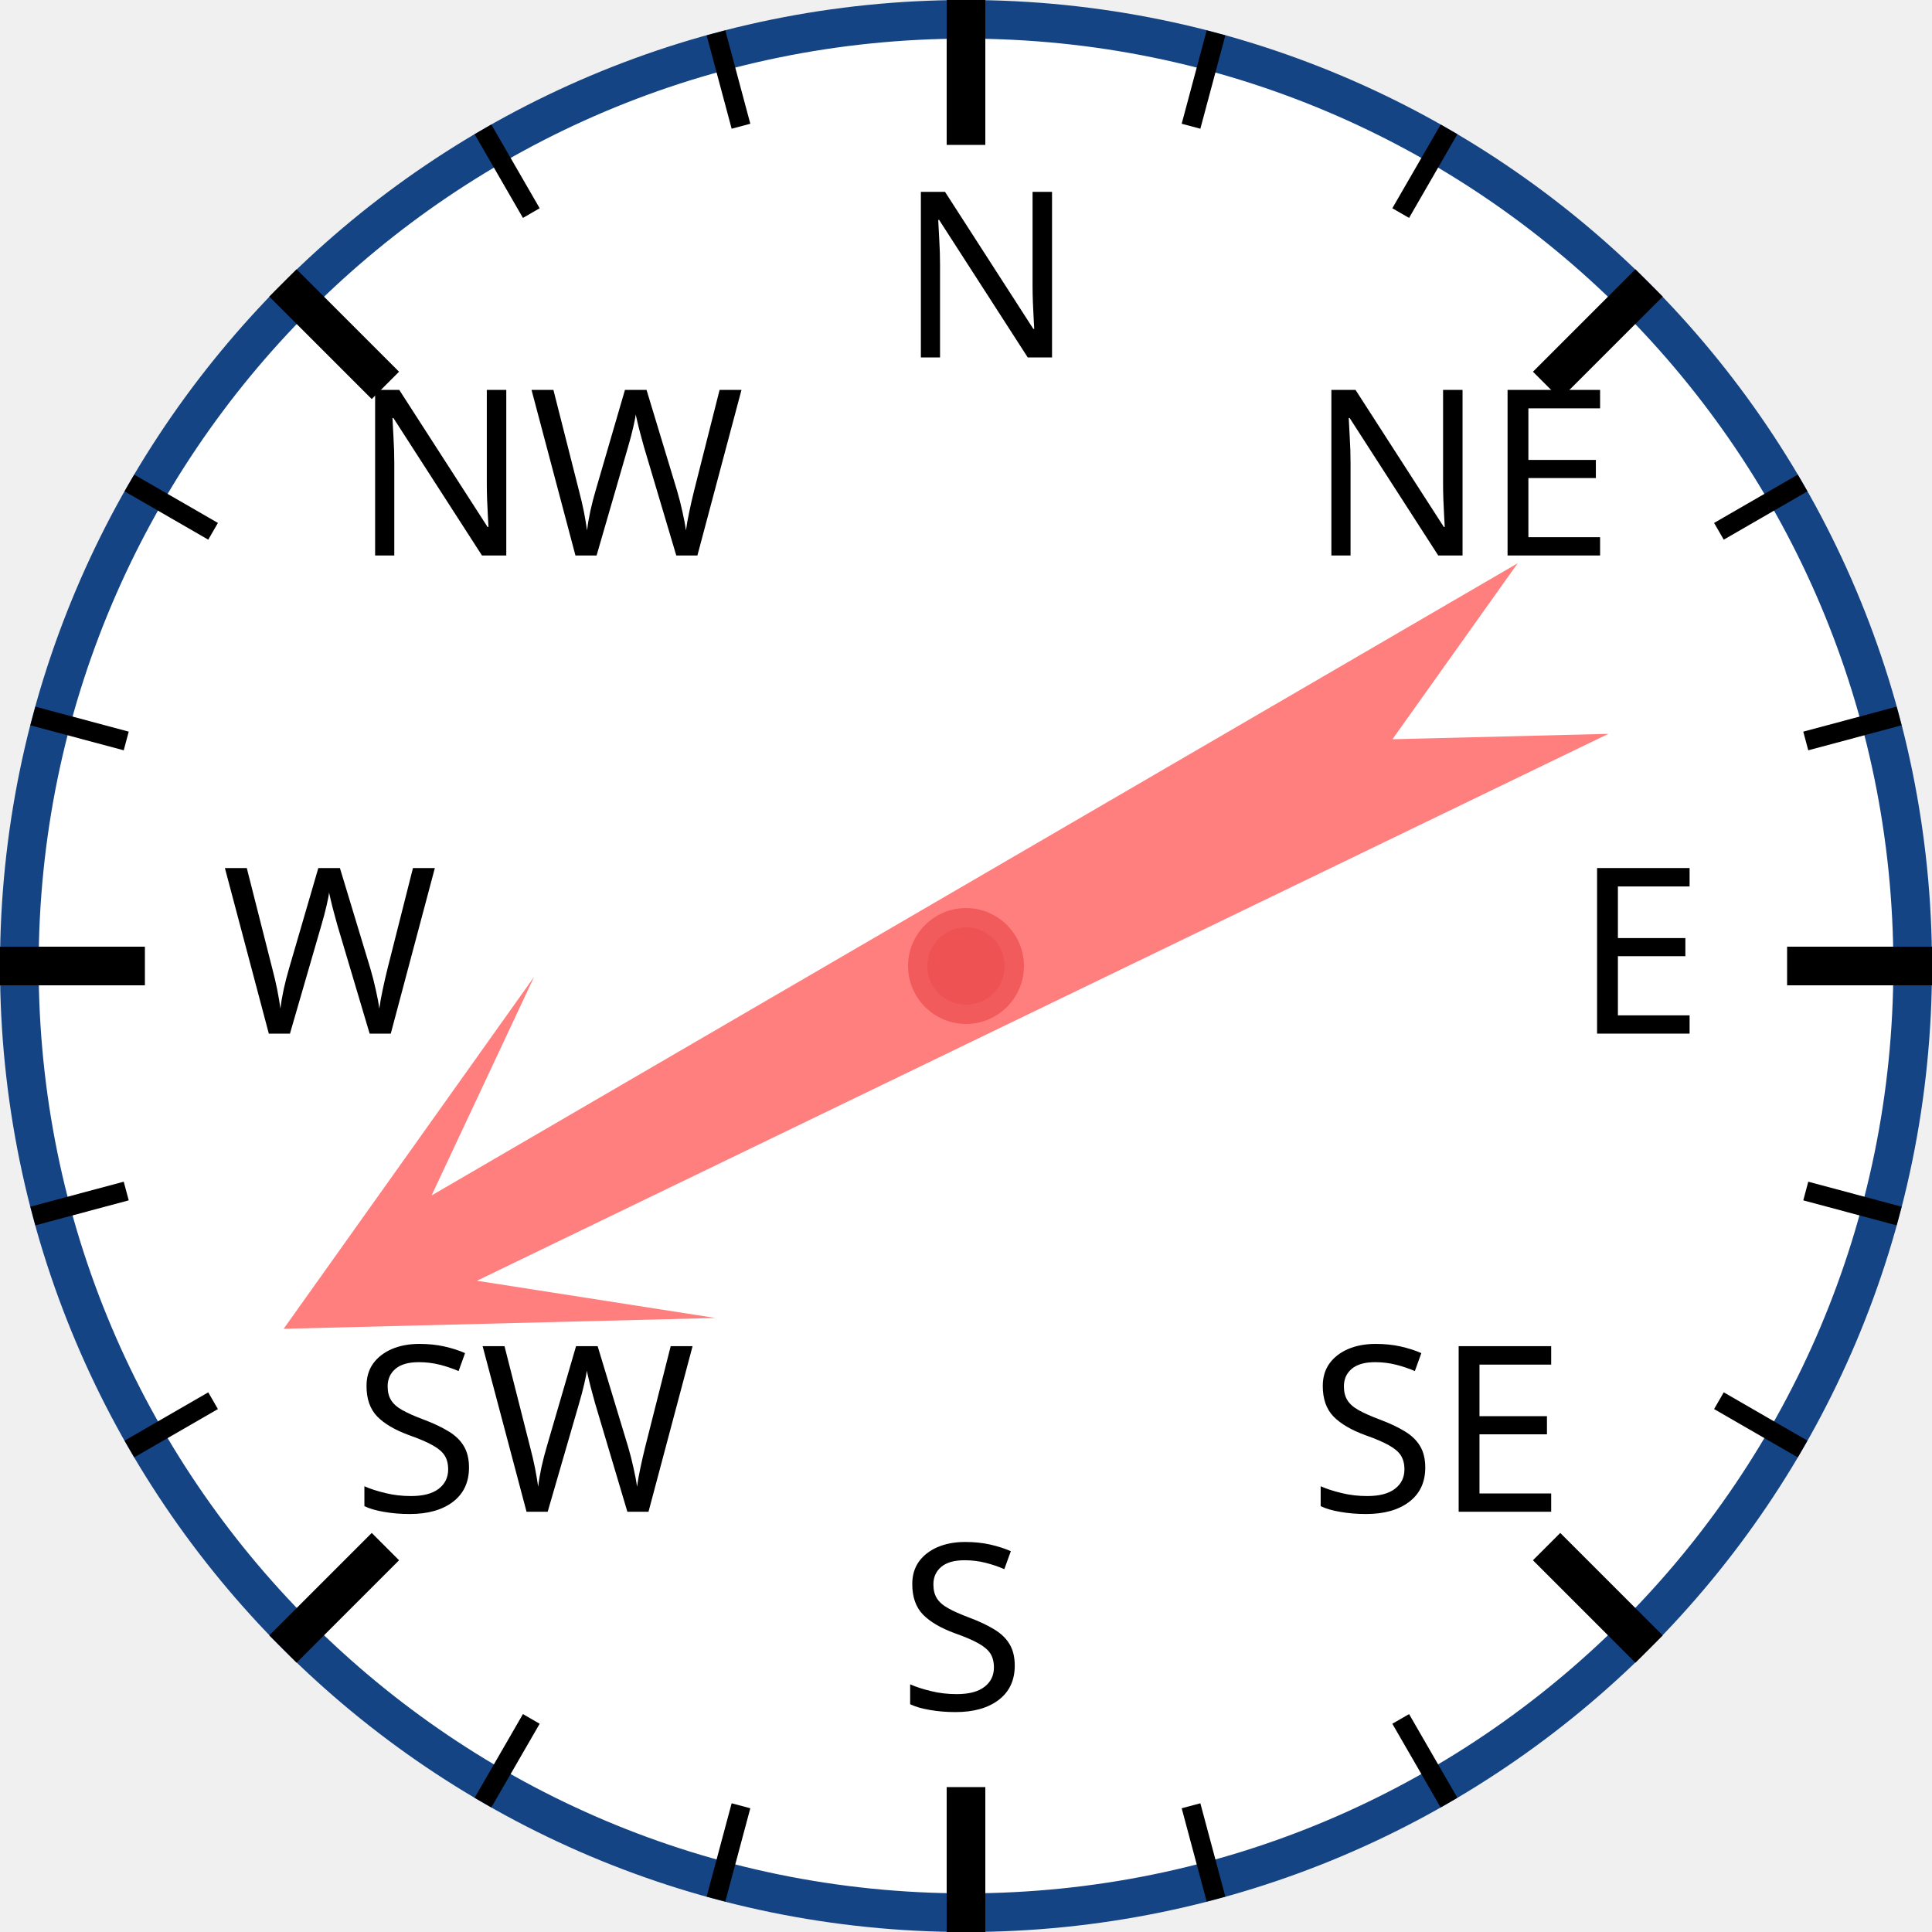
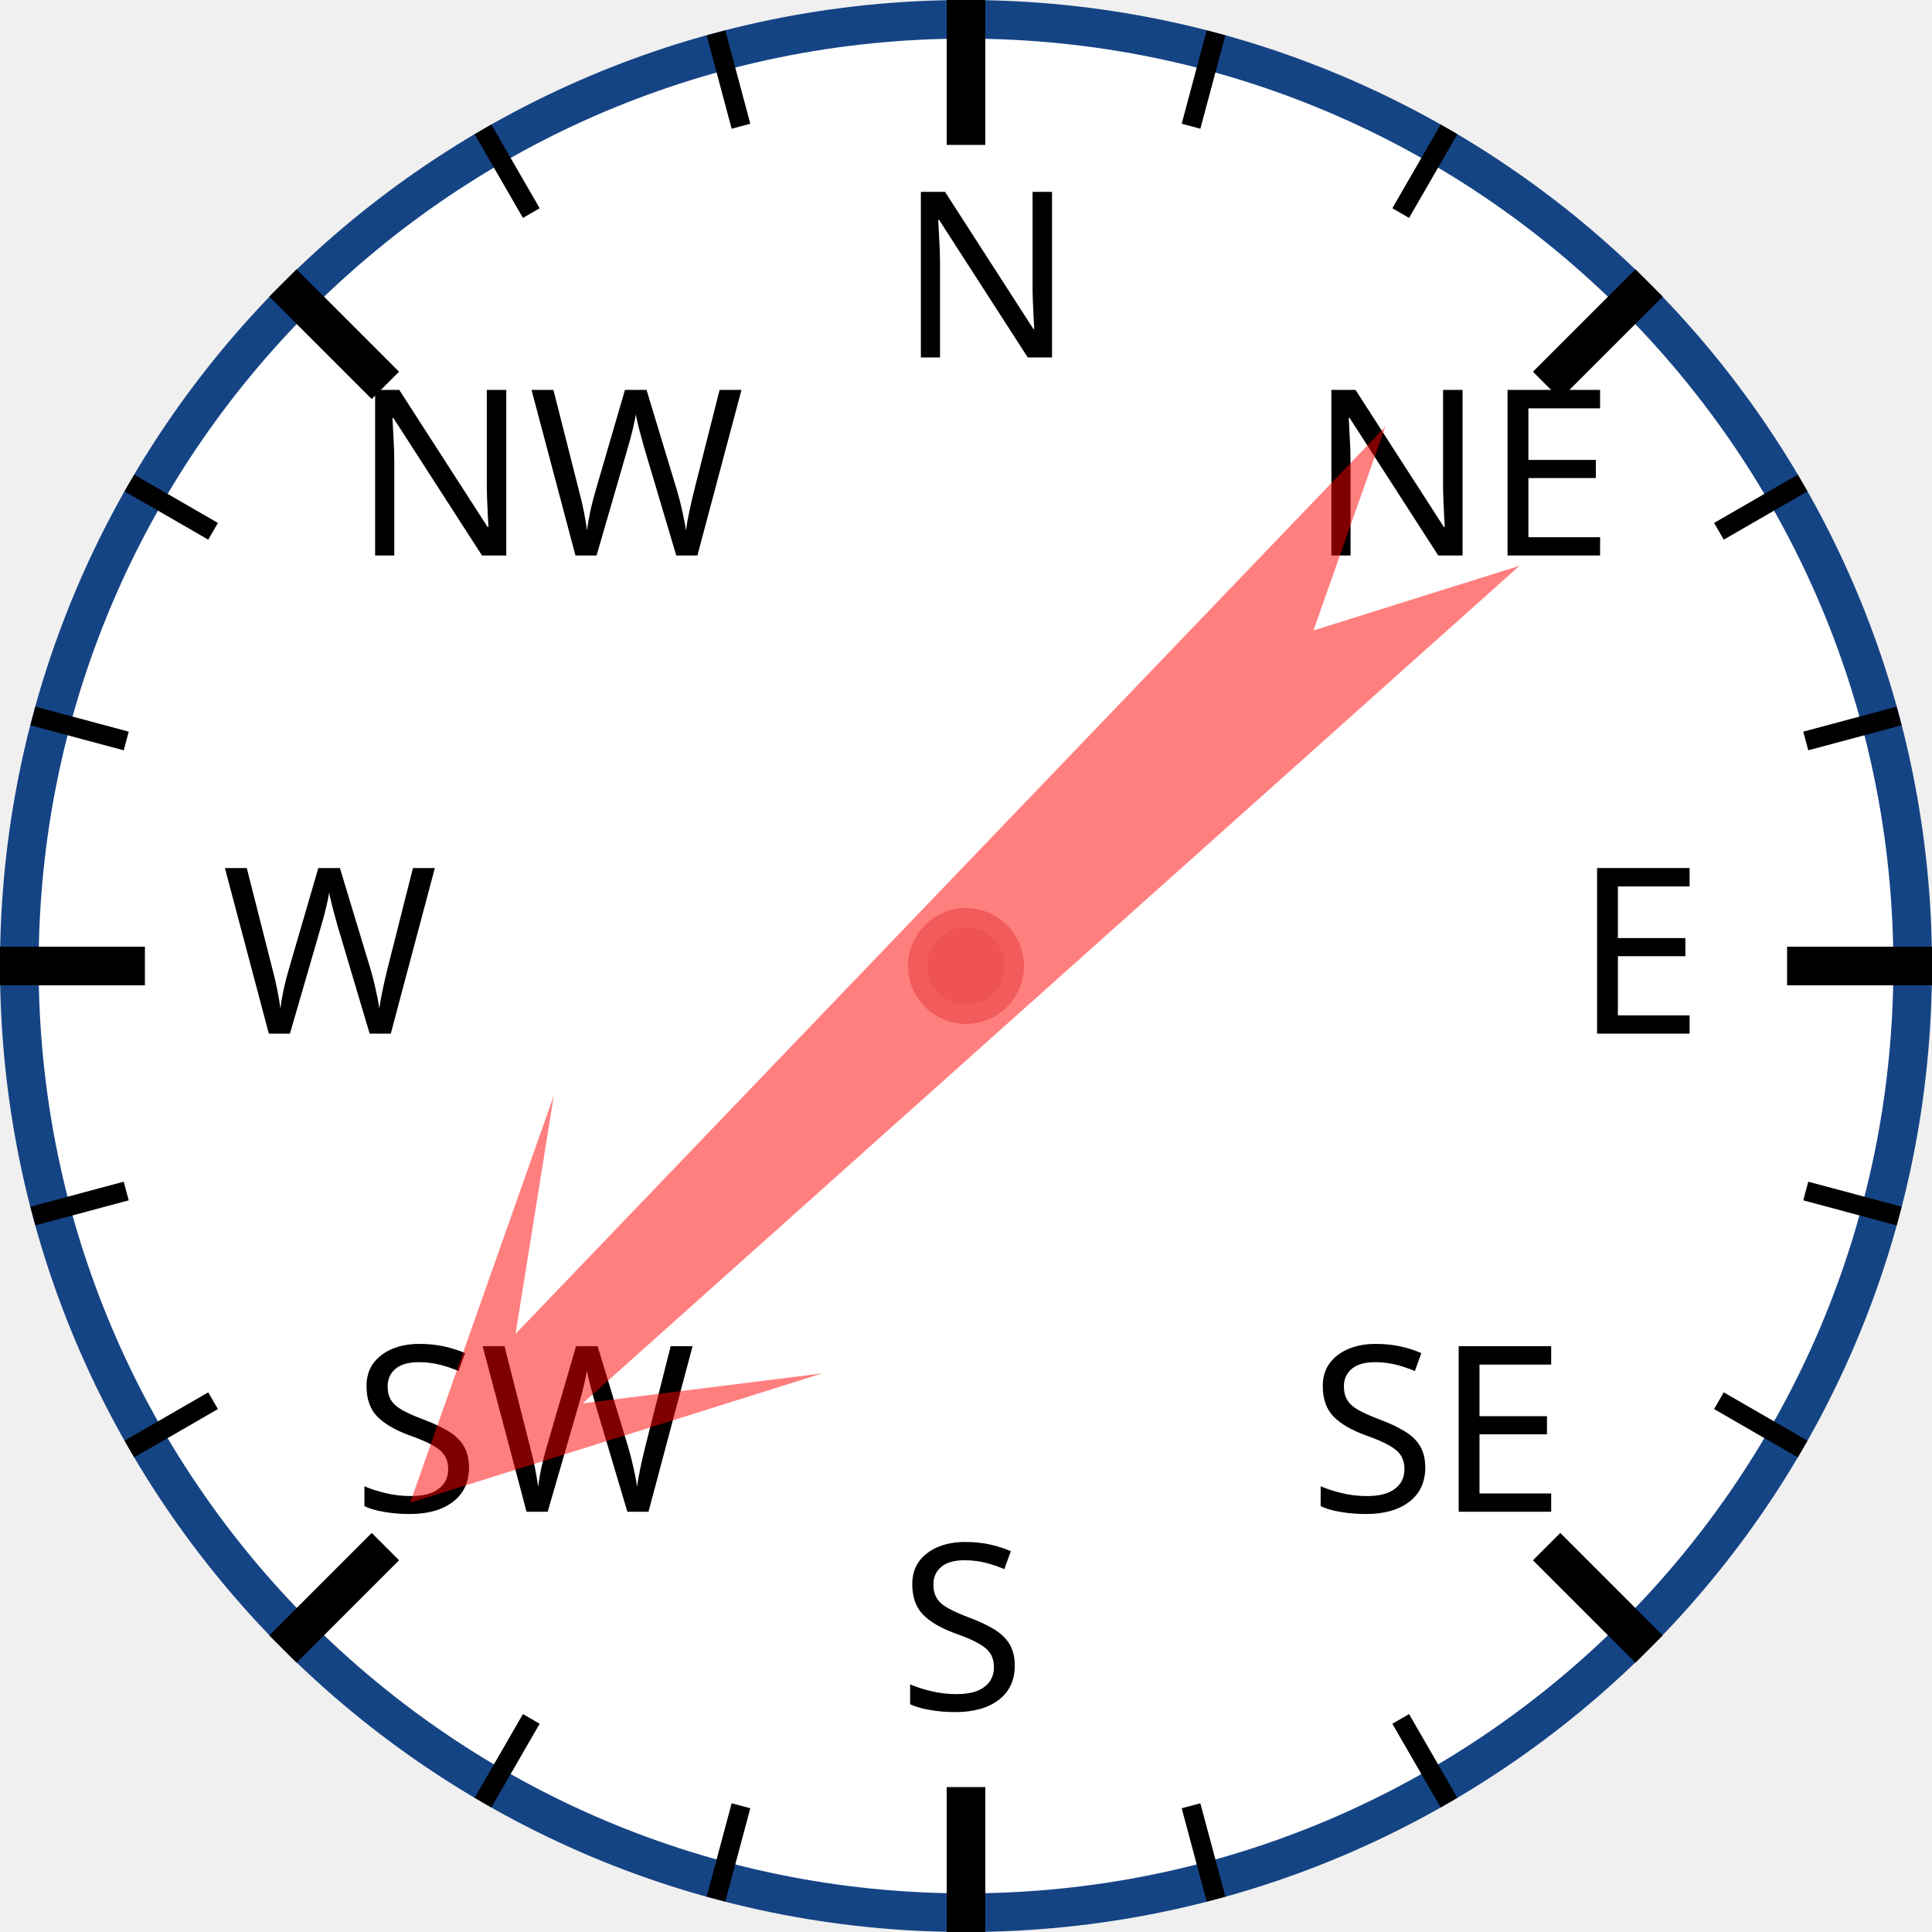
<svg xmlns="http://www.w3.org/2000/svg" width="120px" height="120px" viewBox="0 0 200 200">
  <circle cx="100" cy="100" r="98" style="fill: white; stroke: #154485; stroke-width: 4;" />
  <text x="93.0" y="37.0" style="font-family: sans-serif; font-size: 18pt;">N</text>
  <line x1="100.0" y1="0.0" x2="100.0" y2="15.0" style="stroke: black; stroke-width: 4;" />
  <line x1="74.118" y1="3.407" x2="76.706" y2="13.067" style="stroke: black; stroke-width: 2;" />
  <line x1="50" y1="13.397" x2="55" y2="22.058" style="stroke: black; stroke-width: 2;" />
  <text x="36.503" y="57.503" style="font-family: sans-serif; font-size: 18pt;">NW</text>
  <line x1="29.289" y1="29.289" x2="39.896" y2="39.896" style="stroke: black; stroke-width: 4;" />
  <line x1="13.397" y1="50" x2="22.058" y2="55" style="stroke: black; stroke-width: 2;" />
  <line x1="3.407" y1="74.118" x2="13.067" y2="76.706" style="stroke: black; stroke-width: 2;" />
  <text x="23.0" y="107.0" style="font-family: sans-serif; font-size: 18pt;">W</text>
  <line x1="0.0" y1="100.0" x2="15.0" y2="100.0" style="stroke: black; stroke-width: 4;" />
  <line x1="3.407" y1="125.882" x2="13.067" y2="123.294" style="stroke: black; stroke-width: 2;" />
  <line x1="13.397" y1="150" x2="22.058" y2="145" style="stroke: black; stroke-width: 2;" />
  <text x="36.503" y="156.497" style="font-family: sans-serif; font-size: 18pt;">SW</text>
  <line x1="29.289" y1="170.711" x2="39.896" y2="160.104" style="stroke: black; stroke-width: 4;" />
  <line x1="50" y1="186.603" x2="55" y2="177.942" style="stroke: black; stroke-width: 2;" />
  <line x1="74.118" y1="196.593" x2="76.706" y2="186.933" style="stroke: black; stroke-width: 2;" />
  <text x="93" y="177.0" style="font-family: sans-serif; font-size: 18pt;">S</text>
  <line x1="100" y1="200.0" x2="100" y2="185.0" style="stroke: black; stroke-width: 4;" />
  <line x1="125.882" y1="196.593" x2="123.294" y2="186.933" style="stroke: black; stroke-width: 2;" />
  <line x1="150.0" y1="186.603" x2="145.0" y2="177.942" style="stroke: black; stroke-width: 2;" />
  <text x="135.497" y="156.497" style="font-family: sans-serif; font-size: 18pt;">SE</text>
  <line x1="170.711" y1="170.711" x2="160.104" y2="160.104" style="stroke: black; stroke-width: 4;" />
  <line x1="186.603" y1="150" x2="177.942" y2="145" style="stroke: black; stroke-width: 2;" />
  <line x1="196.593" y1="125.882" x2="186.933" y2="123.294" style="stroke: black; stroke-width: 2;" />
  <text x="163.0" y="107" style="font-family: sans-serif; font-size: 18pt;">E</text>
  <line x1="200.0" y1="100" x2="185.0" y2="100" style="stroke: black; stroke-width: 4;" />
  <line x1="196.593" y1="74.118" x2="186.933" y2="76.706" style="stroke: black; stroke-width: 2;" />
  <line x1="186.603" y1="50" x2="177.942" y2="55" style="stroke: black; stroke-width: 2;" />
  <text x="135.497" y="57.503" style="font-family: sans-serif; font-size: 18pt;">NE</text>
  <line x1="170.711" y1="29.289" x2="160.104" y2="39.896" style="stroke: black; stroke-width: 4;" />
  <line x1="150" y1="13.397" x2="145" y2="22.058" style="stroke: black; stroke-width: 2;" />
  <line x1="125.882" y1="3.407" x2="123.294" y2="13.067" style="stroke: black; stroke-width: 2;" />
-   <polygon points="100 20 120 60 105 40 110 170 100 150 90 170 95 40 80 60" style="fill: red; fill-opacity: 0.5;" transform="rotate(242,100,100)" />
+   <polygon points="100 20 120 60 105 40 110 170 100 150 90 170 95 40 80 60" style="fill: red; fill-opacity: 0.5;" transform="rotate(226,100,100)" />
  <circle cx="100" cy="100" r="5" style="fill: #EE5252; stroke: #F25B5B; stroke-width: 2;" />
</svg>
